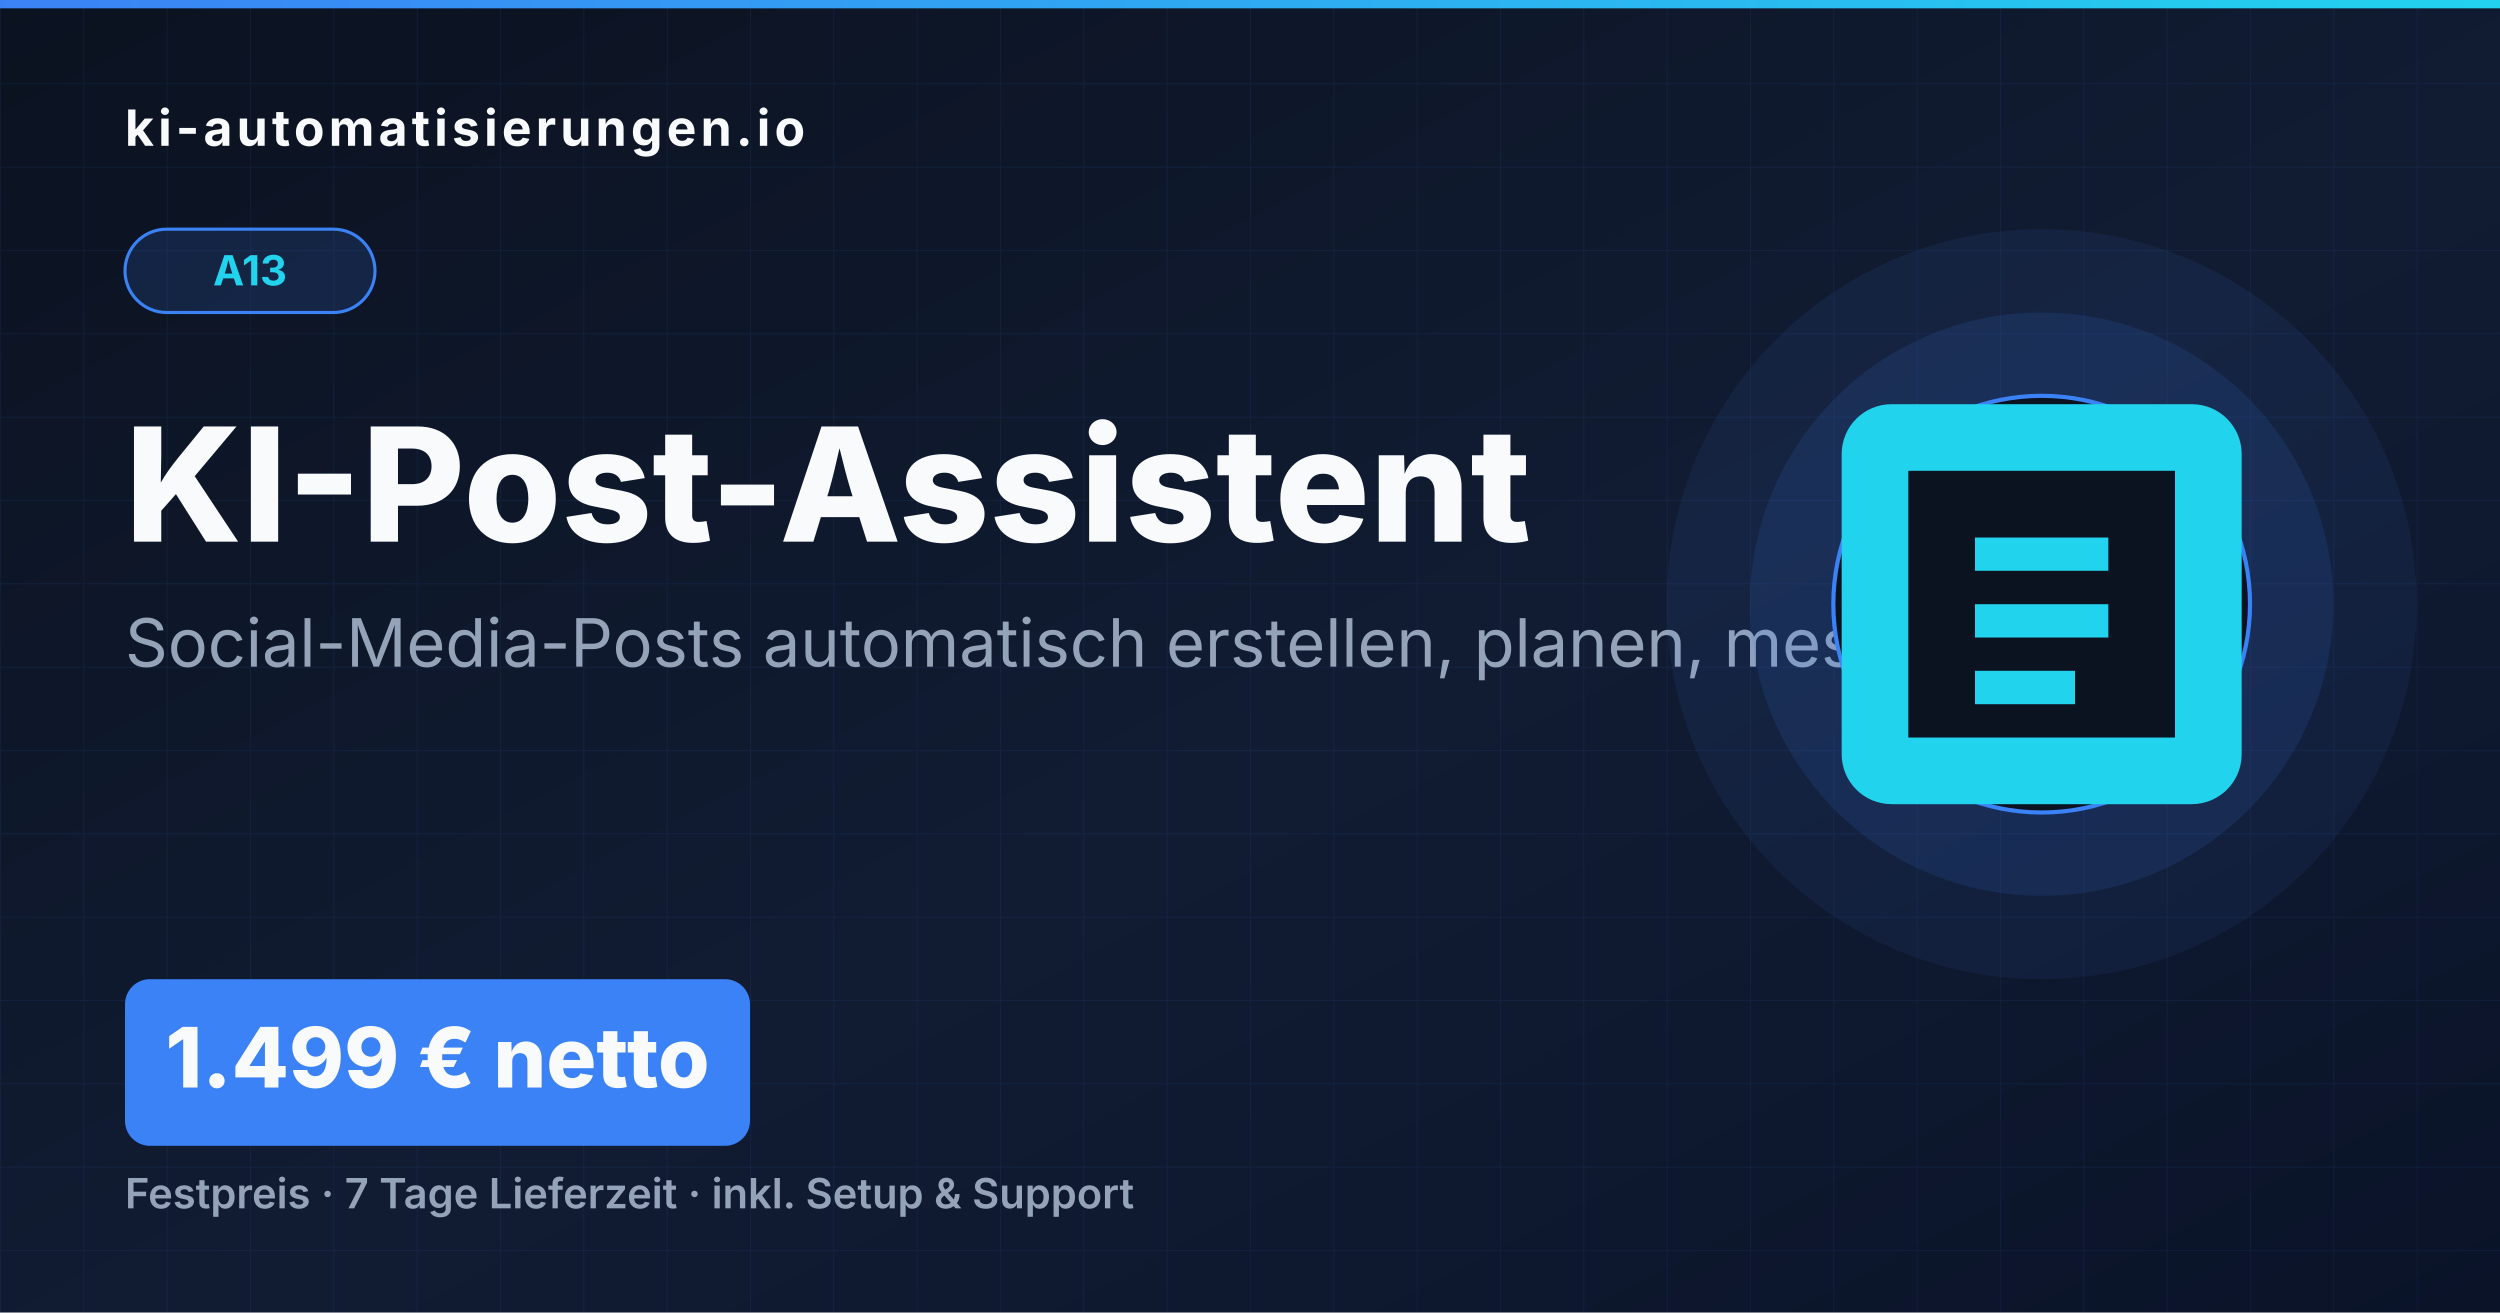
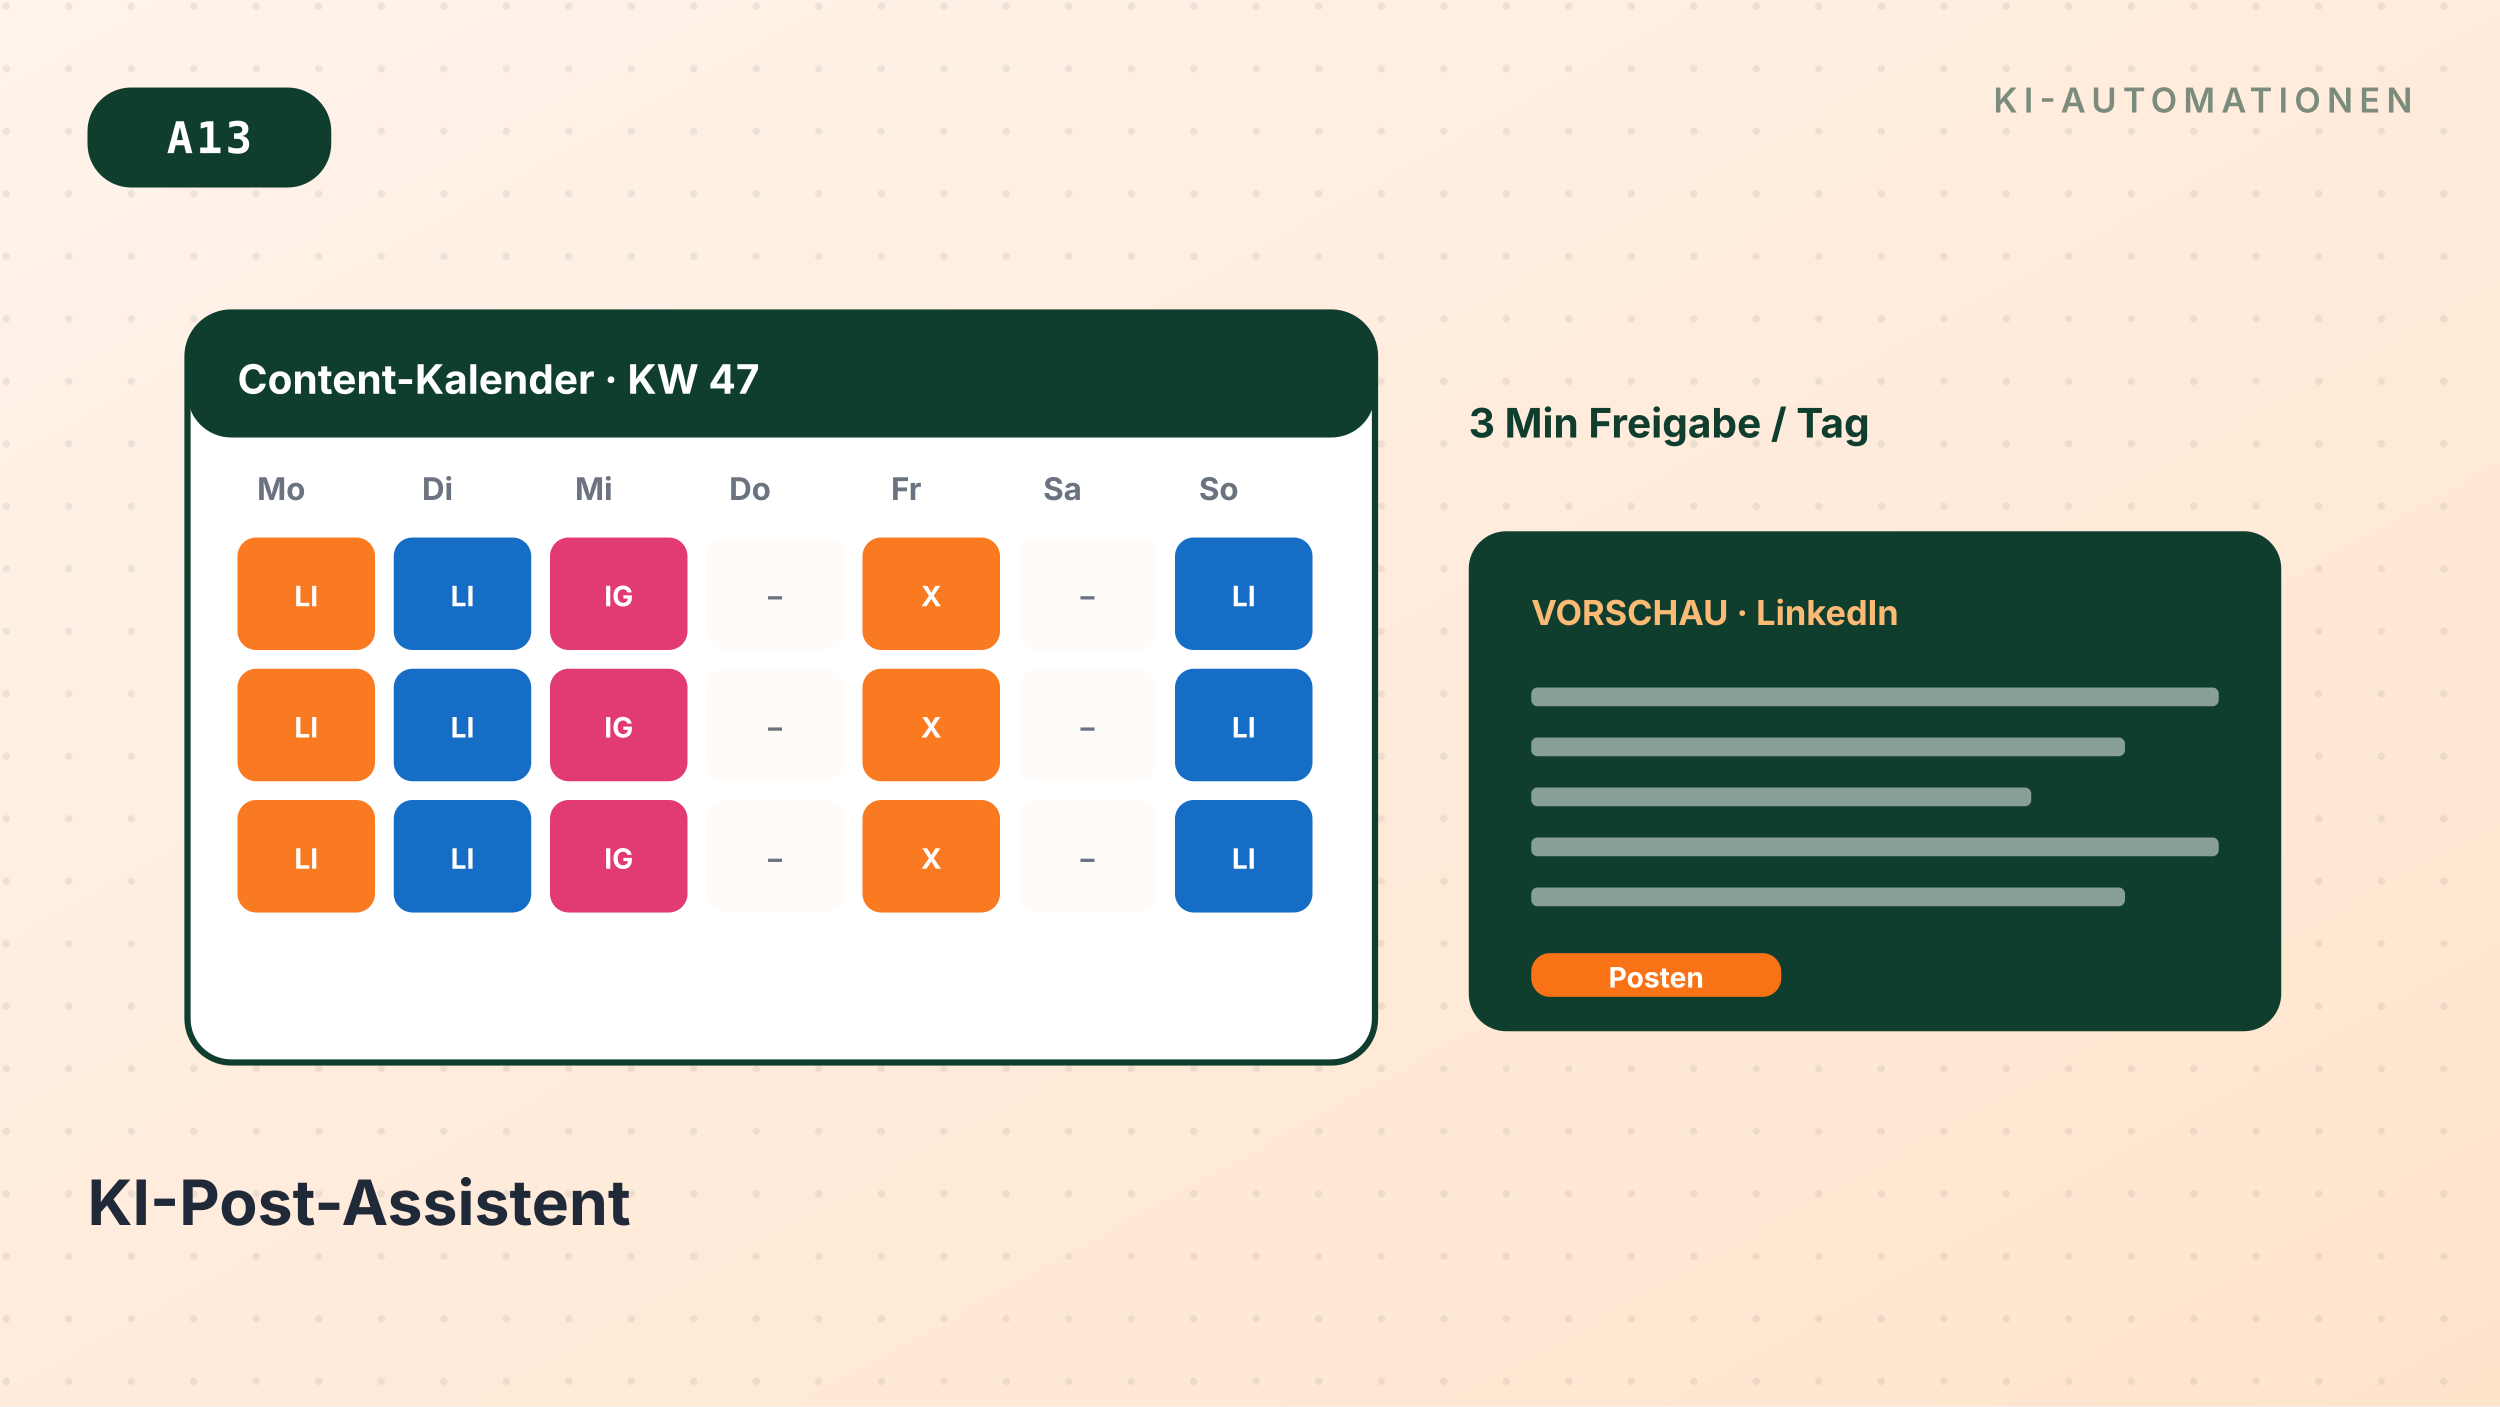
- <svg xmlns="http://www.w3.org/2000/svg" viewBox="0 0 1200 630" width="1200" height="630">
+ <svg xmlns="http://www.w3.org/2000/svg" viewBox="0 0 800 450" width="800" height="450" role="img" aria-label="KI-Post-Assistent">
  <defs>
    <linearGradient id="bg" x1="0" y1="0" x2="1" y2="1">
-       <stop offset="0" stop-color="#0B1220" />
-       <stop offset="0.55" stop-color="#111C33" />
-       <stop offset="1" stop-color="#0A1328" />
+       <stop offset="0%" stop-color="#FFF3EB" />
+       <stop offset="100%" stop-color="#FFE4CC" />
    </linearGradient>
-     <linearGradient id="accent" x1="0" y1="0" x2="1" y2="0">
-       <stop offset="0" stop-color="#3B82F6" />
-       <stop offset="1" stop-color="#22D3EE" />
-     </linearGradient>
-     <pattern id="grid" x="0" y="0" width="40" height="40" patternUnits="userSpaceOnUse">
-       <path d="M 40 0 L 0 0 0 40" fill="none" stroke="#3B82F6" stroke-opacity="0.08" stroke-width="1" />
+     <filter id="soft" x="-20%" y="-20%" width="140%" height="140%">
+       <feGaussianBlur stdDeviation="8" />
+     </filter>
+     <pattern id="dots" x="0" y="0" width="20" height="20" patternUnits="userSpaceOnUse">
+       <circle cx="2" cy="2" r="1.2" fill="#0F3E2E" opacity="0.08" />
    </pattern>
  </defs>
-   <rect width="1200" height="630" fill="url(#bg)" />
-   <rect width="1200" height="630" fill="url(#grid)" />
-   <rect x="0" y="0" width="1200" height="4" fill="url(#accent)" />
-   <text x="60" y="70" font-family="Inter, Arial, sans-serif" font-weight="700" font-size="24" fill="#F8FAFC" letter-spacing="2">ki-automatisierungen.io</text>
-   <rect x="60" y="110" width="120" height="40" rx="20" fill="#3B82F6" opacity="0.15" />
-   <rect x="60" y="110" width="120" height="40" rx="20" fill="none" stroke="#3B82F6" stroke-width="1.5" />
-   <text x="120" y="137" font-family="Inter, Arial, sans-serif" font-weight="700" font-size="20" fill="#22D3EE" text-anchor="middle">A13</text>
-   <text x="60" y="260" font-family="Inter, Arial, sans-serif" font-weight="800" font-size="76" fill="#F8FAFC">KI-Post-Assistent</text>
-   <text x="60" y="320" font-family="Inter, Arial, sans-serif" font-weight="400" font-size="32" fill="#94A3B8">Social-Media-Posts automatisch erstellen, planen, messen</text>
-   <rect x="60" y="470" width="300" height="80" rx="12" fill="#3B82F6" />
-   <text x="210" y="522" font-family="Inter, Arial, sans-serif" font-weight="800" font-size="40" fill="#F8FAFC" text-anchor="middle">1.499 € netto</text>
-   <text x="60" y="580" font-family="Inter, Arial, sans-serif" font-weight="600" font-size="20" fill="#94A3B8">Festpreis · 7 Tage Lieferzeit · inkl. Setup &amp; Support</text>
-   <circle cx="980" cy="290" r="180" fill="#3B82F6" opacity="0.08" />
-   <circle cx="980" cy="290" r="140" fill="#3B82F6" opacity="0.12" />
-   <circle cx="980" cy="290" r="100" fill="#0B1220" stroke="#3B82F6" stroke-width="2" />
-   <g transform="translate(852, 162)" fill="#22D3EE">
-     <path d="M200 32H56c-13.3 0-24 10.7-24 24v144c0 13.3 10.7 24 24 24h144c13.3 0 24-10.7 24-24V56c0-13.3-10.7-24-24-24zm-8 160H64V64h128v128zm-96-96h64v16H96V96zm0 32h64v16H96v-16zm0 32h48v16H96v-16z" />
+   <rect width="800" height="450" fill="url(#bg)" />
+   <rect width="800" height="450" fill="url(#dots)" />
+   <g transform="translate(28,28)">
+     <rect x="0" y="0" rx="14" ry="14" width="78" height="32" fill="#0F3E2E" />
+     <text x="39" y="21" font-family="ui-monospace, SFMono-Regular, monospace" font-size="14" font-weight="700" fill="#FFFFFF" text-anchor="middle" letter-spacing="1">A13</text>
+   </g>
+   <g transform="translate(772,36)" text-anchor="end">
+     <text font-family="Inter, system-ui, sans-serif" font-size="11" font-weight="600" fill="#0F3E2E" opacity="0.55" letter-spacing="2">KI-AUTOMATIONEN</text>
+   </g>
+   <g transform="translate(60,100)">
+     <rect x="0" y="0" rx="14" ry="14" width="380" height="240" fill="#FFFFFF" stroke="#0F3E2E" stroke-width="2" />
+     <rect x="0" y="0" rx="14" ry="14" width="380" height="40" fill="#0F3E2E" />
+     <text x="16" y="26" font-family="Inter,sans-serif" font-size="13" font-weight="700" fill="#FFFFFF">Content-Kalender · KW 47</text>
+     <text x="30" y="60" font-family="Inter,sans-serif" font-size="10" font-weight="700" fill="#6B7280" text-anchor="middle">Mo</text>
+     <text x="80" y="60" font-family="Inter,sans-serif" font-size="10" font-weight="700" fill="#6B7280" text-anchor="middle">Di</text>
+     <text x="130" y="60" font-family="Inter,sans-serif" font-size="10" font-weight="700" fill="#6B7280" text-anchor="middle">Mi</text>
+     <text x="180" y="60" font-family="Inter,sans-serif" font-size="10" font-weight="700" fill="#6B7280" text-anchor="middle">Do</text>
+     <text x="230" y="60" font-family="Inter,sans-serif" font-size="10" font-weight="700" fill="#6B7280" text-anchor="middle">Fr</text>
+     <text x="280" y="60" font-family="Inter,sans-serif" font-size="10" font-weight="700" fill="#6B7280" text-anchor="middle">Sa</text>
+     <text x="330" y="60" font-family="Inter,sans-serif" font-size="10" font-weight="700" fill="#6B7280" text-anchor="middle">So</text>
+     <rect x="16" y="72" width="44" height="36" rx="6" fill="#F97316" opacity="0.95" />
+     <text x="38" y="94" font-family="Inter,sans-serif" font-size="9" font-weight="700" fill="#FFFFFF" text-anchor="middle">LI</text>
+     <rect x="66" y="72" width="44" height="36" rx="6" fill="#0A66C2" opacity="0.95" />
+     <text x="88" y="94" font-family="Inter,sans-serif" font-size="9" font-weight="700" fill="#FFFFFF" text-anchor="middle">LI</text>
+     <rect x="116" y="72" width="44" height="36" rx="6" fill="#E1306C" opacity="0.95" />
+     <text x="138" y="94" font-family="Inter,sans-serif" font-size="9" font-weight="700" fill="#FFFFFF" text-anchor="middle">IG</text>
+     <rect x="166" y="72" width="44" height="36" rx="6" fill="#FFF3EB" opacity="0.3" />
+     <text x="188" y="94" font-family="Inter,sans-serif" font-size="9" font-weight="700" fill="#6B7280" text-anchor="middle">–</text>
+     <rect x="216" y="72" width="44" height="36" rx="6" fill="#F97316" opacity="0.95" />
+     <text x="238" y="94" font-family="Inter,sans-serif" font-size="9" font-weight="700" fill="#FFFFFF" text-anchor="middle">X</text>
+     <rect x="266" y="72" width="44" height="36" rx="6" fill="#FFF3EB" opacity="0.3" />
+     <text x="288" y="94" font-family="Inter,sans-serif" font-size="9" font-weight="700" fill="#6B7280" text-anchor="middle">–</text>
+     <rect x="316" y="72" width="44" height="36" rx="6" fill="#0A66C2" opacity="0.95" />
+     <text x="338" y="94" font-family="Inter,sans-serif" font-size="9" font-weight="700" fill="#FFFFFF" text-anchor="middle">LI</text>
+     <rect x="16" y="114" width="44" height="36" rx="6" fill="#F97316" opacity="0.95" />
+     <text x="38" y="136" font-family="Inter,sans-serif" font-size="9" font-weight="700" fill="#FFFFFF" text-anchor="middle">LI</text>
+     <rect x="66" y="114" width="44" height="36" rx="6" fill="#0A66C2" opacity="0.95" />
+     <text x="88" y="136" font-family="Inter,sans-serif" font-size="9" font-weight="700" fill="#FFFFFF" text-anchor="middle">LI</text>
+     <rect x="116" y="114" width="44" height="36" rx="6" fill="#E1306C" opacity="0.95" />
+     <text x="138" y="136" font-family="Inter,sans-serif" font-size="9" font-weight="700" fill="#FFFFFF" text-anchor="middle">IG</text>
+     <rect x="166" y="114" width="44" height="36" rx="6" fill="#FFF3EB" opacity="0.3" />
+     <text x="188" y="136" font-family="Inter,sans-serif" font-size="9" font-weight="700" fill="#6B7280" text-anchor="middle">–</text>
+     <rect x="216" y="114" width="44" height="36" rx="6" fill="#F97316" opacity="0.95" />
+     <text x="238" y="136" font-family="Inter,sans-serif" font-size="9" font-weight="700" fill="#FFFFFF" text-anchor="middle">X</text>
+     <rect x="266" y="114" width="44" height="36" rx="6" fill="#FFF3EB" opacity="0.3" />
+     <text x="288" y="136" font-family="Inter,sans-serif" font-size="9" font-weight="700" fill="#6B7280" text-anchor="middle">–</text>
+     <rect x="316" y="114" width="44" height="36" rx="6" fill="#0A66C2" opacity="0.95" />
+     <text x="338" y="136" font-family="Inter,sans-serif" font-size="9" font-weight="700" fill="#FFFFFF" text-anchor="middle">LI</text>
+     <rect x="16" y="156" width="44" height="36" rx="6" fill="#F97316" opacity="0.95" />
+     <text x="38" y="178" font-family="Inter,sans-serif" font-size="9" font-weight="700" fill="#FFFFFF" text-anchor="middle">LI</text>
+     <rect x="66" y="156" width="44" height="36" rx="6" fill="#0A66C2" opacity="0.95" />
+     <text x="88" y="178" font-family="Inter,sans-serif" font-size="9" font-weight="700" fill="#FFFFFF" text-anchor="middle">LI</text>
+     <rect x="116" y="156" width="44" height="36" rx="6" fill="#E1306C" opacity="0.95" />
+     <text x="138" y="178" font-family="Inter,sans-serif" font-size="9" font-weight="700" fill="#FFFFFF" text-anchor="middle">IG</text>
+     <rect x="166" y="156" width="44" height="36" rx="6" fill="#FFF3EB" opacity="0.3" />
+     <text x="188" y="178" font-family="Inter,sans-serif" font-size="9" font-weight="700" fill="#6B7280" text-anchor="middle">–</text>
+     <rect x="216" y="156" width="44" height="36" rx="6" fill="#F97316" opacity="0.95" />
+     <text x="238" y="178" font-family="Inter,sans-serif" font-size="9" font-weight="700" fill="#FFFFFF" text-anchor="middle">X</text>
+     <rect x="266" y="156" width="44" height="36" rx="6" fill="#FFF3EB" opacity="0.3" />
+     <text x="288" y="178" font-family="Inter,sans-serif" font-size="9" font-weight="700" fill="#6B7280" text-anchor="middle">–</text>
+     <rect x="316" y="156" width="44" height="36" rx="6" fill="#0A66C2" opacity="0.95" />
+     <text x="338" y="178" font-family="Inter,sans-serif" font-size="9" font-weight="700" fill="#FFFFFF" text-anchor="middle">LI</text>
+   </g>
+   <g transform="translate(470,140)">
+     <text font-family="Inter,sans-serif" font-size="13" font-weight="700" fill="#0F3E2E">3 Min Freigabe / Tag</text>
+     <g transform="translate(0,30)">
+       <rect x="0" y="0" rx="12" ry="12" width="260" height="160" fill="#0F3E2E" />
+       <text x="20" y="30" font-family="Inter,sans-serif" font-size="11" font-weight="700" fill="#FDBA74">VORSCHAU · LinkedIn</text>
+       <rect x="20" y="50" width="220" height="6" rx="2" fill="#FFFFFF" opacity="0.5" />
+       <rect x="20" y="66" width="190" height="6" rx="2" fill="#FFFFFF" opacity="0.5" />
+       <rect x="20" y="82" width="160" height="6" rx="2" fill="#FFFFFF" opacity="0.5" />
+       <rect x="20" y="98" width="220" height="6" rx="2" fill="#FFFFFF" opacity="0.5" />
+       <rect x="20" y="114" width="190" height="6" rx="2" fill="#FFFFFF" opacity="0.5" />
+       <rect x="20" y="135" rx="6" ry="6" width="80" height="14" fill="#F97316" />
+       <text x="60" y="146" font-family="Inter,sans-serif" font-size="9" font-weight="700" fill="#FFFFFF" text-anchor="middle">Posten</text>
+     </g>
+   </g>
+   <g transform="translate(28,392)">
+     <text font-family="Inter, system-ui, sans-serif" font-size="20" font-weight="700" fill="#1F2937">KI-Post-Assistent</text>
  </g>
</svg>
